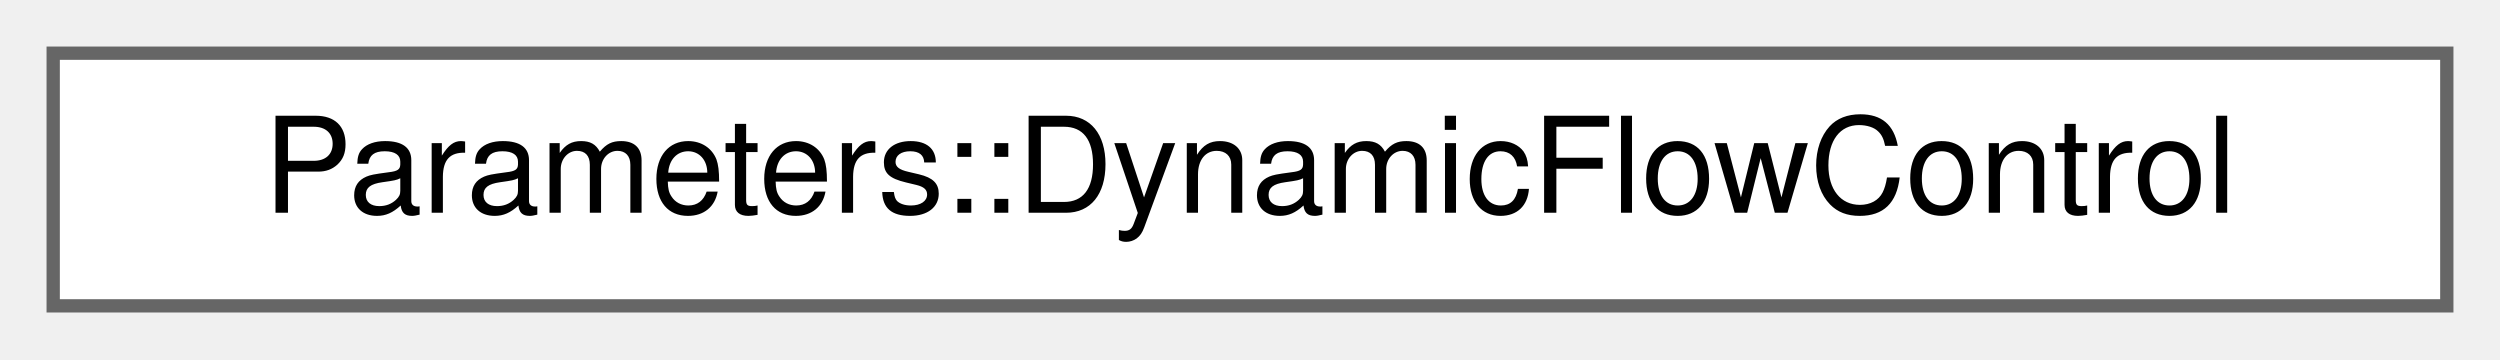
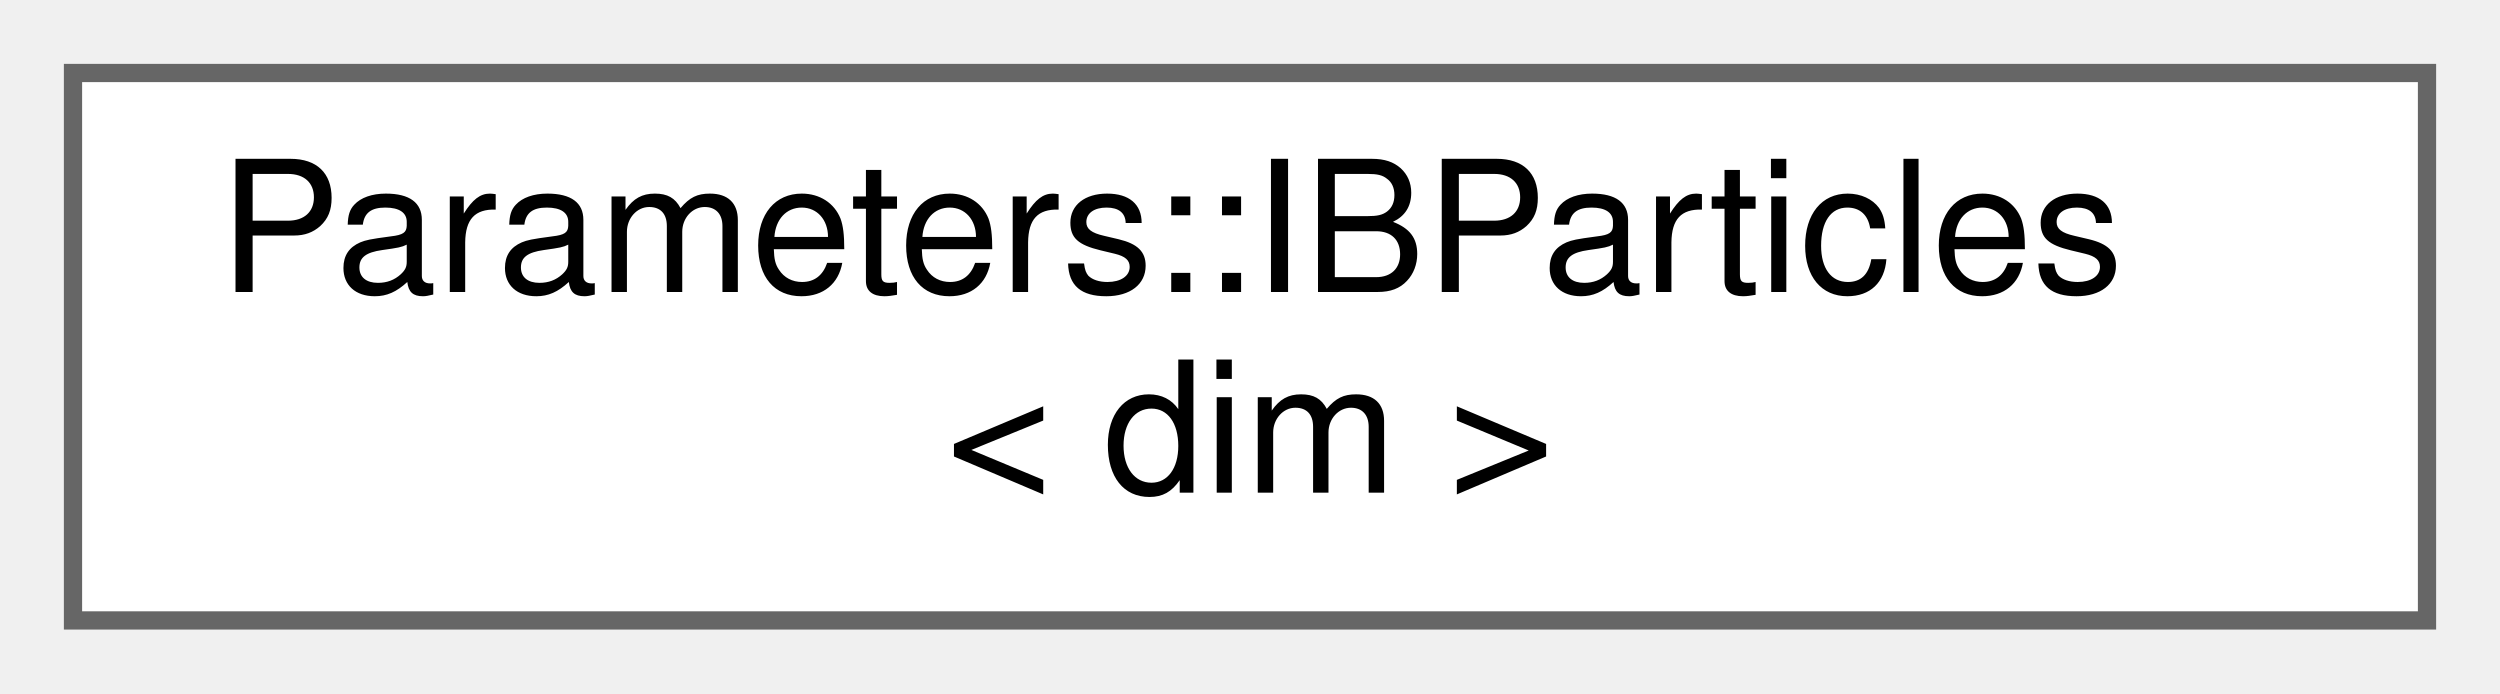
- <svg xmlns="http://www.w3.org/2000/svg" xmlns:xlink="http://www.w3.org/1999/xlink" width="188pt" height="27pt" viewBox="0.00 0.00 188.00 27.00">
-   <g id="graph0" class="graph" transform="scale(1 1) rotate(0) translate(4 23)">
+ <svg xmlns="http://www.w3.org/2000/svg" xmlns:xlink="http://www.w3.org/1999/xlink" width="137pt" height="38pt" viewBox="0.00 0.00 137.00 38.00">
+   <g id="graph0" class="graph" transform="scale(1 1) rotate(0) translate(4 34)">
    <g id="Node000000" class="node">
      <g id="a_Node000000">
-         <a xlink:href="structParameters_1_1DynamicFlowControl.html" target="_top" xlink:title="FlowControl - Set average velocity on a boundary (CFD) or the domain (CFD-DEM).">
-           <polygon fill="white" stroke="#666666" points="180,-19 0,-19 0,0 180,0 180,-19" />
-           <text text-anchor="middle" x="90" y="-7" font-family="Helvetica,sans-Serif" font-size="10.00">Parameters::DynamicFlowControl</text>
+         <a xlink:href="classParameters_1_1IBParticles.html" target="_top" xlink:title=" ">
+           <polygon fill="white" stroke="#666666" points="129,-30 0,-30 0,0 129,0 129,-30" />
+           <text text-anchor="start" x="8" y="-18" font-family="Helvetica,sans-Serif" font-size="10.00">Parameters::IBParticles</text>
+           <text text-anchor="middle" x="64.5" y="-7" font-family="Helvetica,sans-Serif" font-size="10.00">&lt; dim &gt;</text>
        </a>
      </g>
    </g>
  </g>
</svg>
